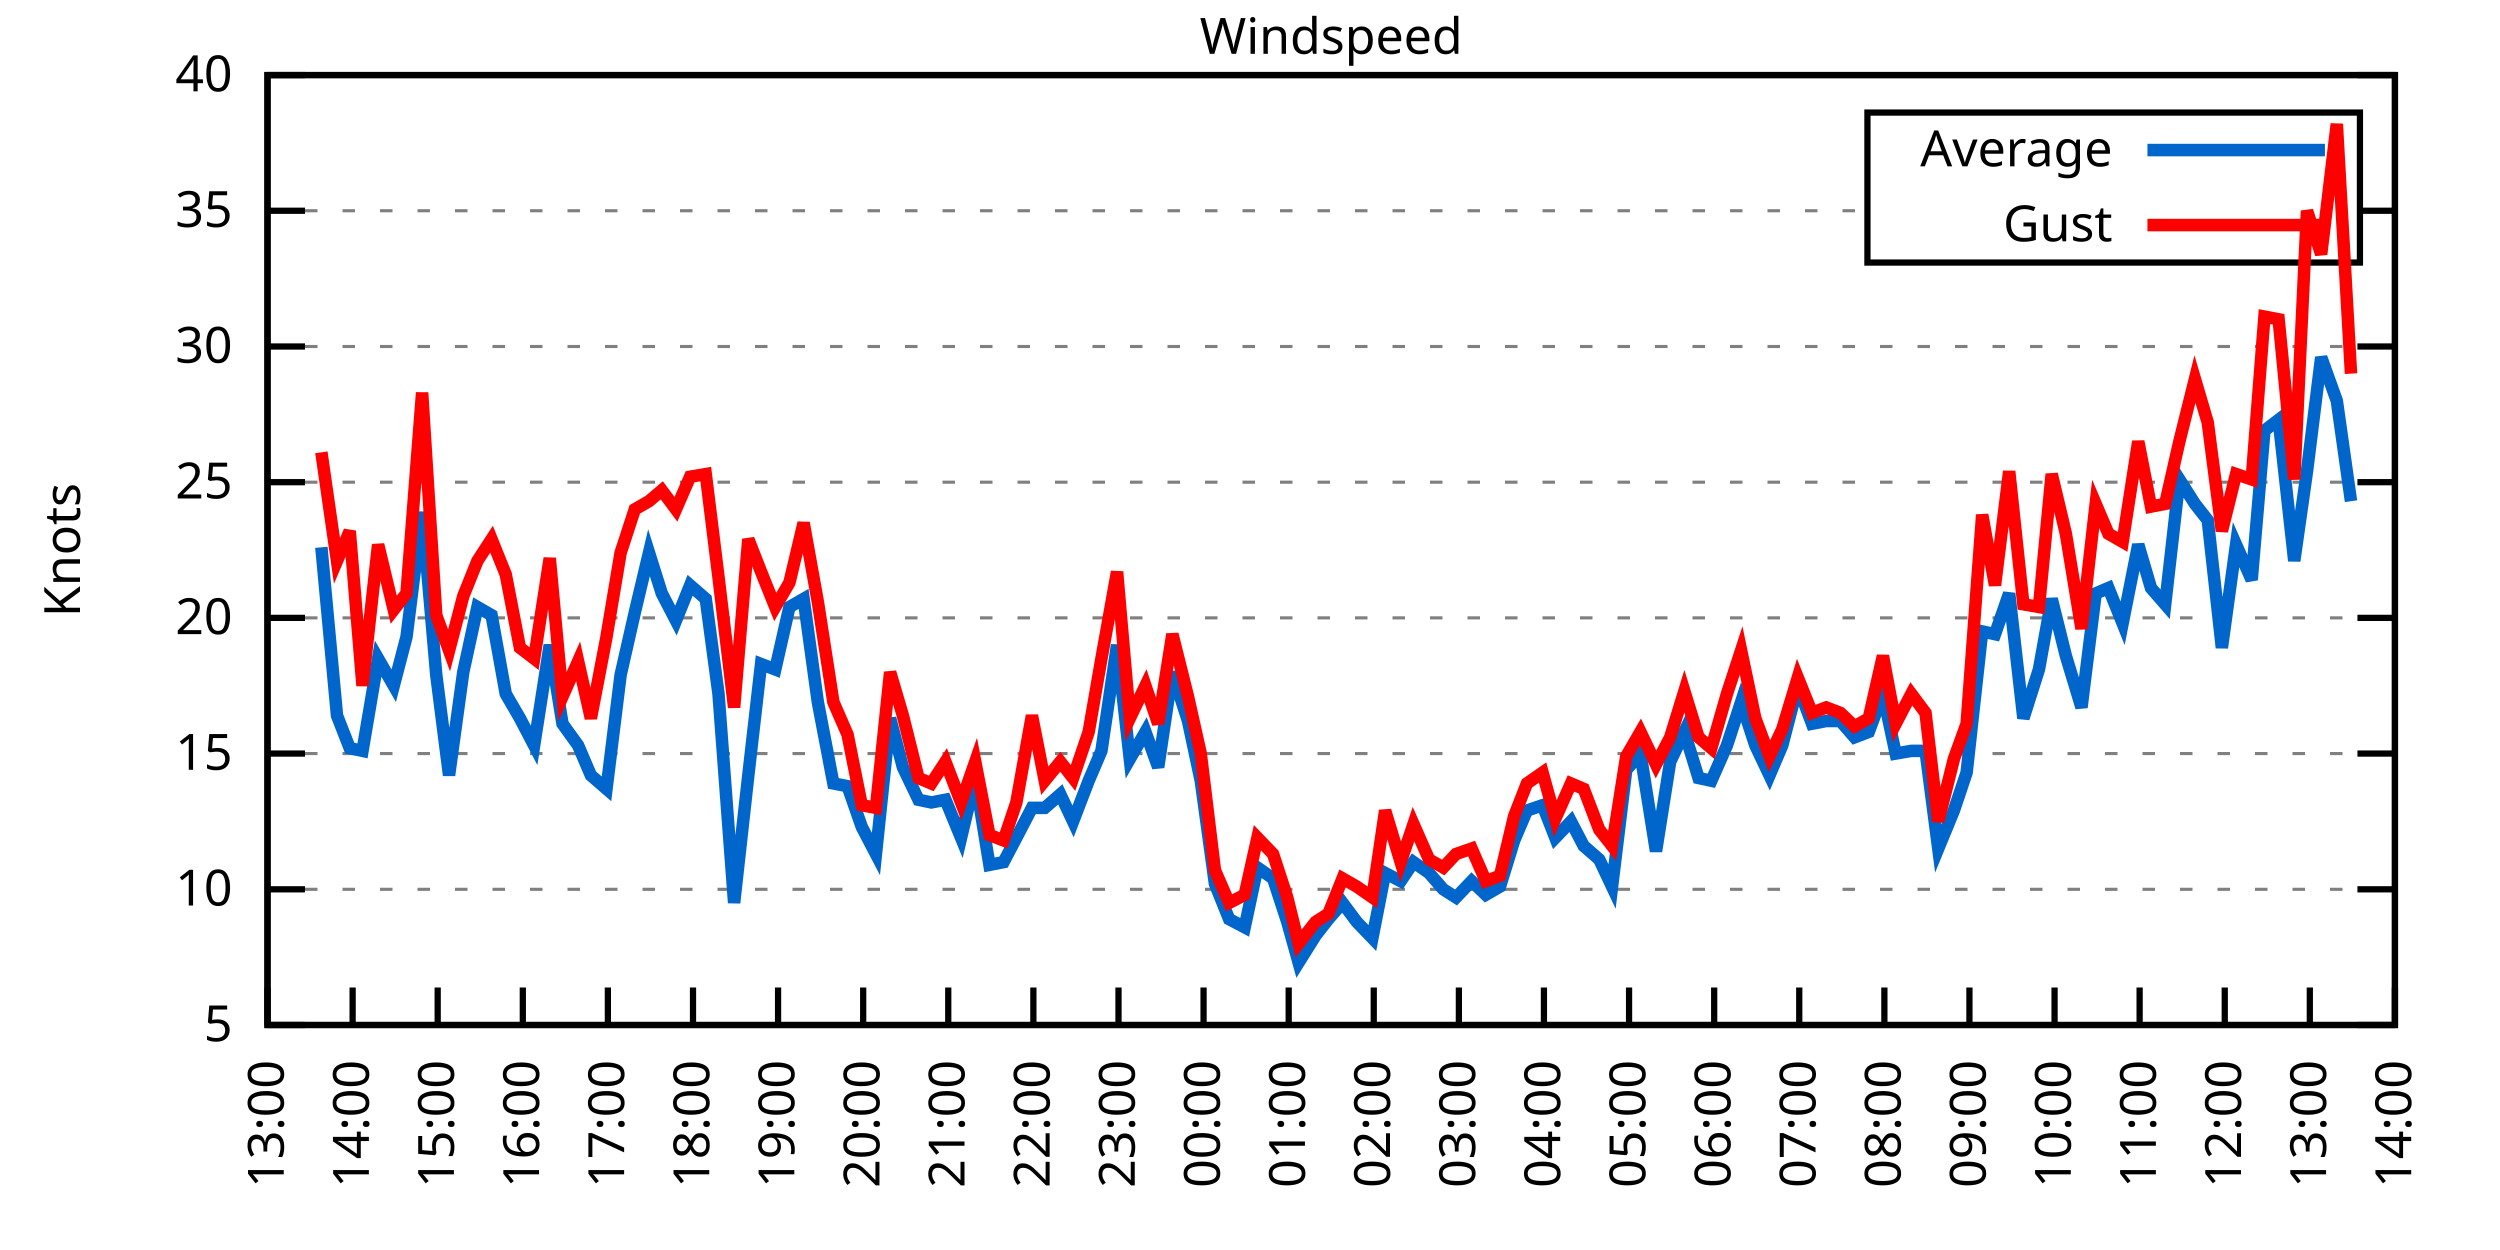
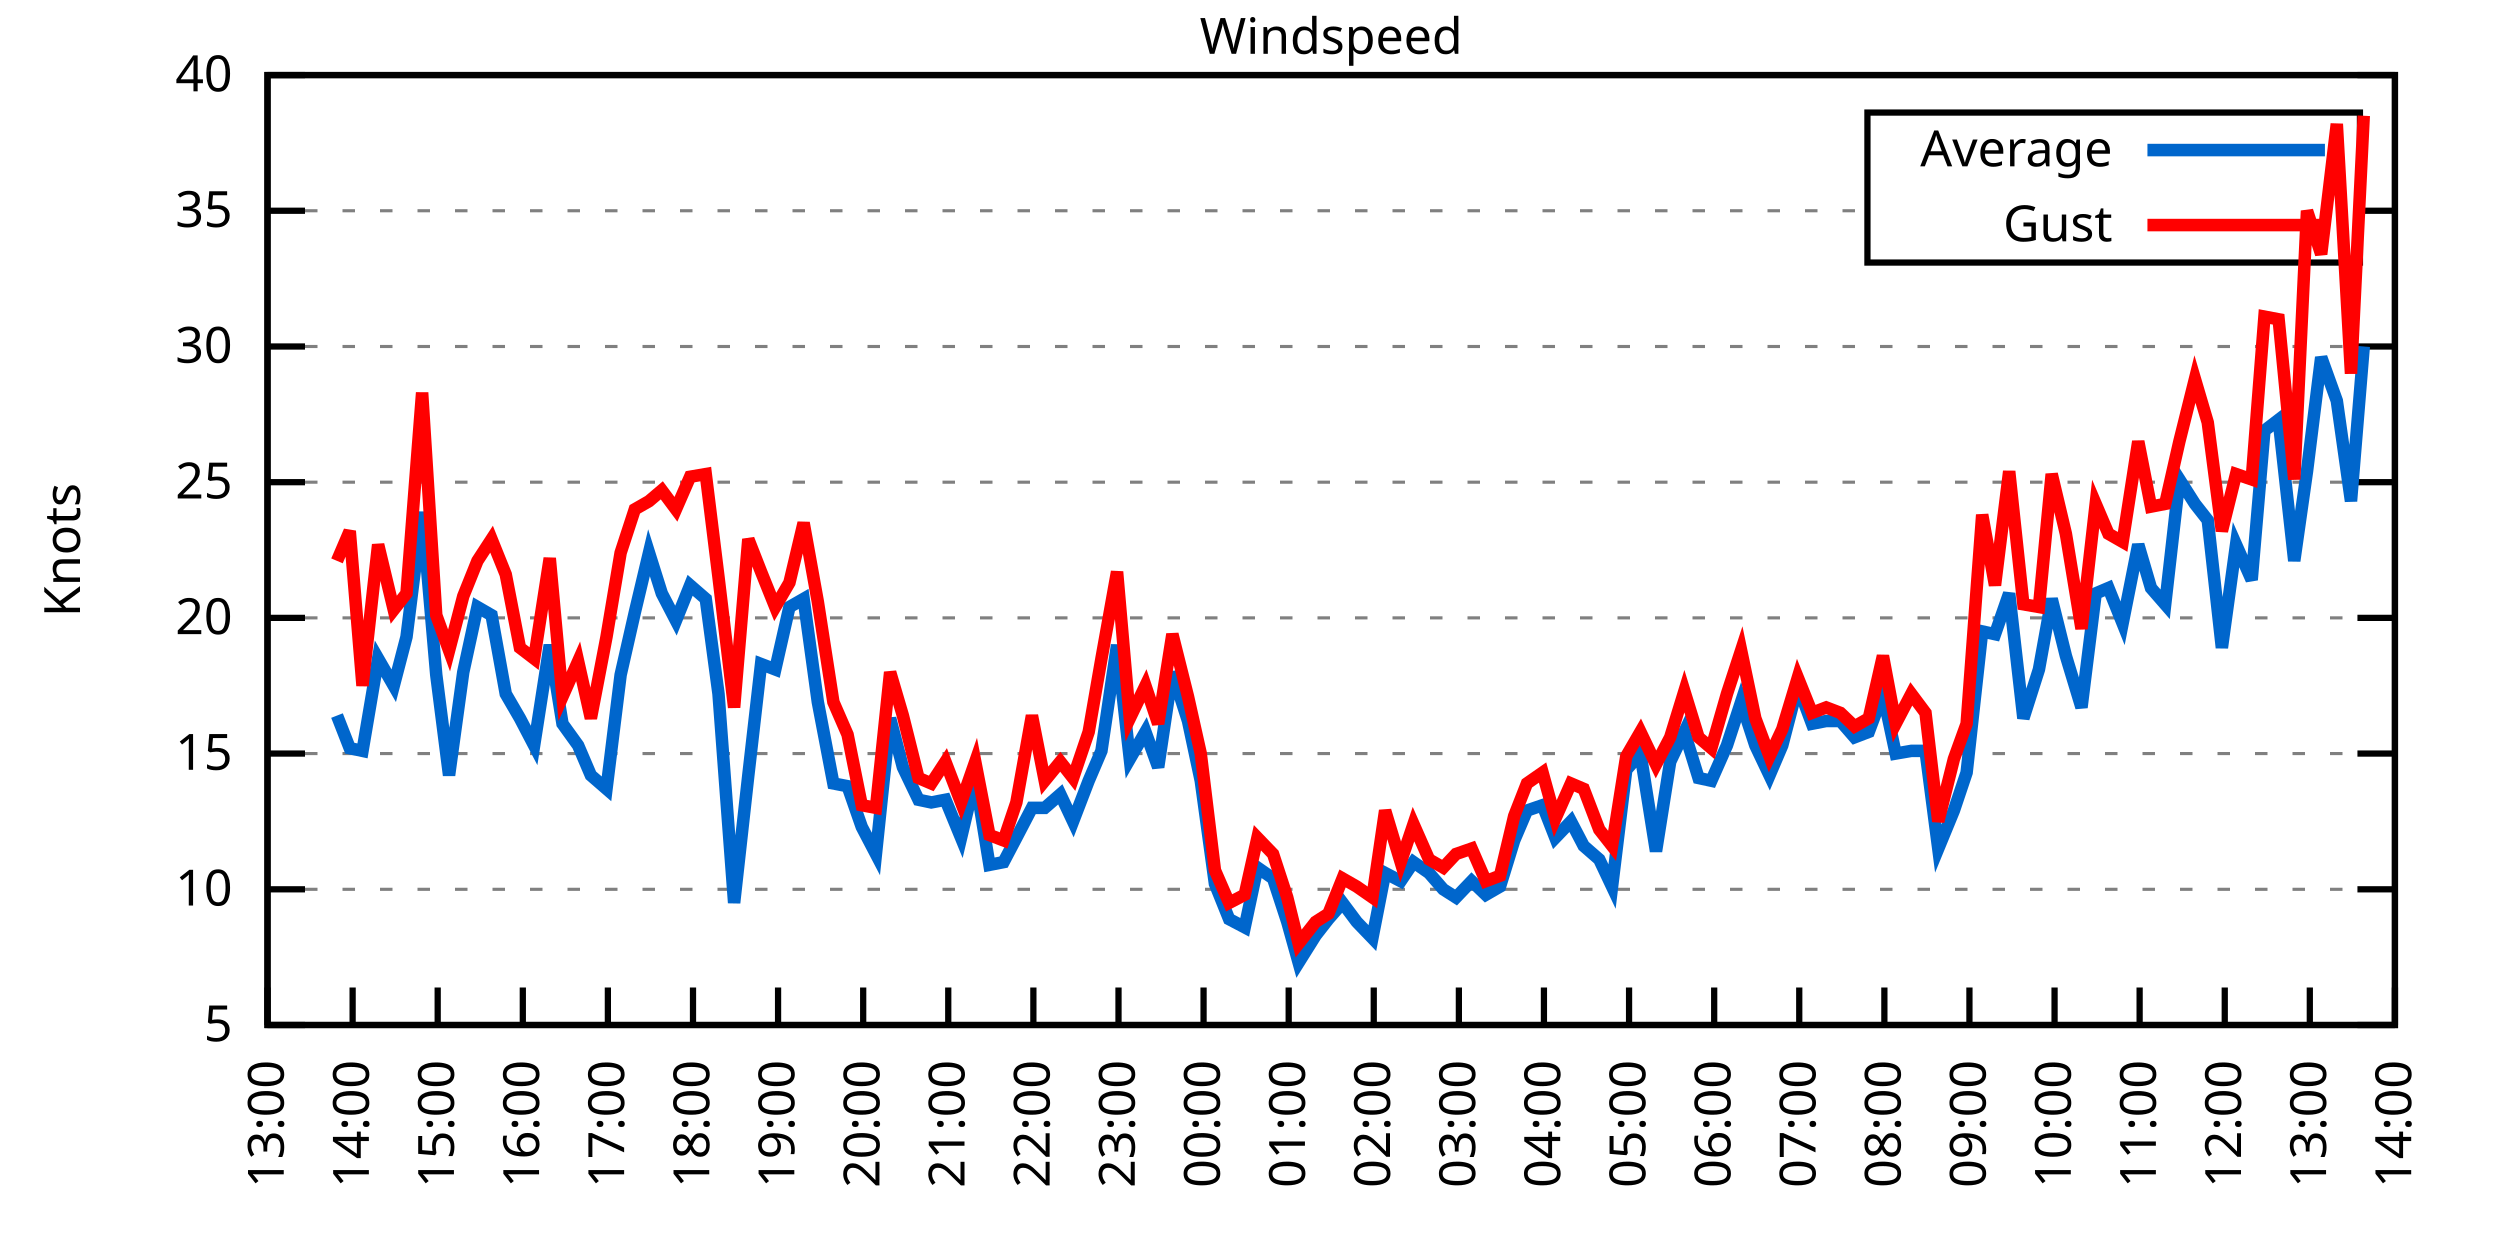
<svg xmlns="http://www.w3.org/2000/svg" xmlns:xlink="http://www.w3.org/1999/xlink" width="400" height="200" viewBox="0 0 400 200">
  <g id="gnuplot_canvas">
    <rect x="0" y="0" width="400" height="200" fill="none" />
    <defs>
      <circle id="gpDot" r="0.5" stroke-width="0.5" stroke="currentColor" />
      <path id="gpPt0" stroke-width="0.333" stroke="currentColor" d="M-1,0 h2 M0,-1 v2" />
      <path id="gpPt1" stroke-width="0.333" stroke="currentColor" d="M-1,-1 L1,1 M1,-1 L-1,1" />
      <path id="gpPt2" stroke-width="0.333" stroke="currentColor" d="M-1,0 L1,0 M0,-1 L0,1 M-1,-1 L1,1 M-1,1 L1,-1" />
      <rect id="gpPt3" stroke-width="0.333" stroke="currentColor" x="-1" y="-1" width="2" height="2" />
      <rect id="gpPt4" stroke-width="0.333" stroke="currentColor" fill="currentColor" x="-1" y="-1" width="2" height="2" />
      <circle id="gpPt5" stroke-width="0.333" stroke="currentColor" cx="0" cy="0" r="1" />
      <use xlink:href="#gpPt5" id="gpPt6" fill="currentColor" stroke="none" />
      <path id="gpPt7" stroke-width="0.333" stroke="currentColor" d="M0,-1.33 L-1.33,0.67 L1.33,0.67 z" />
      <use xlink:href="#gpPt7" id="gpPt8" fill="currentColor" stroke="none" />
      <use xlink:href="#gpPt7" id="gpPt9" stroke="currentColor" transform="rotate(180)" />
      <use xlink:href="#gpPt9" id="gpPt10" fill="currentColor" stroke="none" />
      <use xlink:href="#gpPt3" id="gpPt11" stroke="currentColor" transform="rotate(45)" />
      <use xlink:href="#gpPt11" id="gpPt12" fill="currentColor" stroke="none" />
      <path id="gpPt13" stroke-width="0.333" stroke="currentColor" d="M0,1.330 L1.265,0.411 L0.782,-1.067 L-0.782,-1.076 L-1.265,0.411 z" />
      <use xlink:href="#gpPt13" id="gpPt14" fill="currentColor" stroke="none" />
      <filter id="textbox" filterUnits="objectBoundingBox" x="0" y="0" height="1" width="1">
        <feFlood flood-color="white" flood-opacity="1" result="bgnd" />
        <feComposite in="SourceGraphic" in2="bgnd" operator="atop" />
      </filter>
      <filter id="greybox" filterUnits="objectBoundingBox" x="0" y="0" height="1" width="1">
        <feFlood flood-color="lightgrey" flood-opacity="1" result="grey" />
        <feComposite in="SourceGraphic" in2="grey" operator="atop" />
      </filter>
    </defs>
    <g fill="none" color="white" stroke="currentColor" stroke-width="1.00" stroke-linecap="butt" stroke-linejoin="miter">
</g>
    <g fill="none" color="black" stroke="currentColor" stroke-width="1.00" stroke-linecap="butt" stroke-linejoin="miter">
      <g stroke="none" shape-rendering="crispEdges">
        <polygon fill="rgb(255, 255, 255)" points="42.80,164.00 383.18,164.00 383.18,12.02 42.80,12.02 " />
      </g>
    </g>
    <g fill="none" color="black" stroke="currentColor" stroke-width="1.00" stroke-linecap="butt" stroke-linejoin="miter">
</g>
    <g fill="none" color="black" stroke="black" stroke-width="0.50" stroke-linecap="butt" stroke-linejoin="miter">
</g>
    <g fill="none" color="gray" stroke="currentColor" stroke-width="0.50" stroke-linecap="butt" stroke-linejoin="miter">
      <path stroke="gray" stroke-dasharray="2,4" class="gridline" d="M42.80,164.00 L383.19,164.00  " />
    </g>
    <g fill="none" color="gray" stroke="gray" stroke-width="1.00" stroke-linecap="butt" stroke-linejoin="miter">
</g>
    <g fill="none" color="black" stroke="currentColor" stroke-width="1.00" stroke-linecap="butt" stroke-linejoin="miter">
      <path stroke="black" d="M42.80,164.00 L48.80,164.00 M383.19,164.00 L377.19,164.00  " />
      <g transform="translate(37.20,166.60)" stroke="none" fill="black" font-family="Sans" font-size="8.00" text-anchor="end">
        <text>
          <tspan font-family="Sans"> 5</tspan>
        </text>
      </g>
    </g>
    <g fill="none" color="black" stroke="currentColor" stroke-width="1.00" stroke-linecap="butt" stroke-linejoin="miter">
</g>
    <g fill="none" color="black" stroke="black" stroke-width="0.50" stroke-linecap="butt" stroke-linejoin="miter">
</g>
    <g fill="none" color="gray" stroke="currentColor" stroke-width="0.50" stroke-linecap="butt" stroke-linejoin="miter">
      <path stroke="gray" stroke-dasharray="2,4" class="gridline" d="M42.80,142.29 L383.19,142.29  " />
    </g>
    <g fill="none" color="gray" stroke="gray" stroke-width="1.00" stroke-linecap="butt" stroke-linejoin="miter">
</g>
    <g fill="none" color="black" stroke="currentColor" stroke-width="1.00" stroke-linecap="butt" stroke-linejoin="miter">
      <path stroke="black" d="M42.80,142.29 L48.80,142.29 M383.19,142.29 L377.19,142.29  " />
      <g transform="translate(37.20,144.89)" stroke="none" fill="black" font-family="Sans" font-size="8.00" text-anchor="end">
        <text>
          <tspan font-family="Sans"> 10</tspan>
        </text>
      </g>
    </g>
    <g fill="none" color="black" stroke="currentColor" stroke-width="1.00" stroke-linecap="butt" stroke-linejoin="miter">
</g>
    <g fill="none" color="black" stroke="black" stroke-width="0.50" stroke-linecap="butt" stroke-linejoin="miter">
</g>
    <g fill="none" color="gray" stroke="currentColor" stroke-width="0.50" stroke-linecap="butt" stroke-linejoin="miter">
      <path stroke="gray" stroke-dasharray="2,4" class="gridline" d="M42.80,120.57 L383.19,120.57  " />
    </g>
    <g fill="none" color="gray" stroke="gray" stroke-width="1.00" stroke-linecap="butt" stroke-linejoin="miter">
</g>
    <g fill="none" color="black" stroke="currentColor" stroke-width="1.00" stroke-linecap="butt" stroke-linejoin="miter">
      <path stroke="black" d="M42.80,120.57 L48.80,120.57 M383.19,120.57 L377.19,120.57  " />
      <g transform="translate(37.20,123.17)" stroke="none" fill="black" font-family="Sans" font-size="8.00" text-anchor="end">
        <text>
          <tspan font-family="Sans"> 15</tspan>
        </text>
      </g>
    </g>
    <g fill="none" color="black" stroke="currentColor" stroke-width="1.00" stroke-linecap="butt" stroke-linejoin="miter">
</g>
    <g fill="none" color="black" stroke="black" stroke-width="0.50" stroke-linecap="butt" stroke-linejoin="miter">
</g>
    <g fill="none" color="gray" stroke="currentColor" stroke-width="0.50" stroke-linecap="butt" stroke-linejoin="miter">
      <path stroke="gray" stroke-dasharray="2,4" class="gridline" d="M42.80,98.86 L383.19,98.86  " />
    </g>
    <g fill="none" color="gray" stroke="gray" stroke-width="1.00" stroke-linecap="butt" stroke-linejoin="miter">
</g>
    <g fill="none" color="black" stroke="currentColor" stroke-width="1.00" stroke-linecap="butt" stroke-linejoin="miter">
      <path stroke="black" d="M42.80,98.86 L48.80,98.86 M383.19,98.86 L377.19,98.86  " />
      <g transform="translate(37.20,101.46)" stroke="none" fill="black" font-family="Sans" font-size="8.00" text-anchor="end">
        <text>
          <tspan font-family="Sans"> 20</tspan>
        </text>
      </g>
    </g>
    <g fill="none" color="black" stroke="currentColor" stroke-width="1.00" stroke-linecap="butt" stroke-linejoin="miter">
</g>
    <g fill="none" color="black" stroke="black" stroke-width="0.50" stroke-linecap="butt" stroke-linejoin="miter">
</g>
    <g fill="none" color="gray" stroke="currentColor" stroke-width="0.50" stroke-linecap="butt" stroke-linejoin="miter">
      <path stroke="gray" stroke-dasharray="2,4" class="gridline" d="M42.80,77.15 L383.19,77.15  " />
    </g>
    <g fill="none" color="gray" stroke="gray" stroke-width="1.00" stroke-linecap="butt" stroke-linejoin="miter">
</g>
    <g fill="none" color="black" stroke="currentColor" stroke-width="1.00" stroke-linecap="butt" stroke-linejoin="miter">
      <path stroke="black" d="M42.80,77.15 L48.80,77.15 M383.19,77.15 L377.19,77.15  " />
      <g transform="translate(37.20,79.75)" stroke="none" fill="black" font-family="Sans" font-size="8.00" text-anchor="end">
        <text>
          <tspan font-family="Sans"> 25</tspan>
        </text>
      </g>
    </g>
    <g fill="none" color="black" stroke="currentColor" stroke-width="1.00" stroke-linecap="butt" stroke-linejoin="miter">
</g>
    <g fill="none" color="black" stroke="black" stroke-width="0.50" stroke-linecap="butt" stroke-linejoin="miter">
</g>
    <g fill="none" color="gray" stroke="currentColor" stroke-width="0.50" stroke-linecap="butt" stroke-linejoin="miter">
      <path stroke="gray" stroke-dasharray="2,4" class="gridline" d="M42.80,55.44 L383.19,55.44  " />
    </g>
    <g fill="none" color="gray" stroke="gray" stroke-width="1.00" stroke-linecap="butt" stroke-linejoin="miter">
</g>
    <g fill="none" color="black" stroke="currentColor" stroke-width="1.00" stroke-linecap="butt" stroke-linejoin="miter">
      <path stroke="black" d="M42.80,55.44 L48.80,55.44 M383.19,55.44 L377.19,55.44  " />
      <g transform="translate(37.20,58.04)" stroke="none" fill="black" font-family="Sans" font-size="8.00" text-anchor="end">
        <text>
          <tspan font-family="Sans"> 30</tspan>
        </text>
      </g>
    </g>
    <g fill="none" color="black" stroke="currentColor" stroke-width="1.00" stroke-linecap="butt" stroke-linejoin="miter">
</g>
    <g fill="none" color="black" stroke="black" stroke-width="0.50" stroke-linecap="butt" stroke-linejoin="miter">
</g>
    <g fill="none" color="gray" stroke="currentColor" stroke-width="0.50" stroke-linecap="butt" stroke-linejoin="miter">
      <path stroke="gray" stroke-dasharray="2,4" class="gridline" d="M42.80,33.72 L298.79,33.72 M377.59,33.72 L383.19,33.72  " />
    </g>
    <g fill="none" color="gray" stroke="gray" stroke-width="1.00" stroke-linecap="butt" stroke-linejoin="miter">
</g>
    <g fill="none" color="black" stroke="currentColor" stroke-width="1.00" stroke-linecap="butt" stroke-linejoin="miter">
      <path stroke="black" d="M42.80,33.72 L48.80,33.72 M383.19,33.72 L377.19,33.72  " />
      <g transform="translate(37.20,36.32)" stroke="none" fill="black" font-family="Sans" font-size="8.00" text-anchor="end">
        <text>
          <tspan font-family="Sans"> 35</tspan>
        </text>
      </g>
    </g>
    <g fill="none" color="black" stroke="currentColor" stroke-width="1.00" stroke-linecap="butt" stroke-linejoin="miter">
</g>
    <g fill="none" color="black" stroke="black" stroke-width="0.50" stroke-linecap="butt" stroke-linejoin="miter">
</g>
    <g fill="none" color="gray" stroke="currentColor" stroke-width="0.50" stroke-linecap="butt" stroke-linejoin="miter">
      <path stroke="gray" stroke-dasharray="2,4" class="gridline" d="M42.80,12.01 L383.19,12.01  " />
    </g>
    <g fill="none" color="gray" stroke="gray" stroke-width="1.00" stroke-linecap="butt" stroke-linejoin="miter">
</g>
    <g fill="none" color="black" stroke="currentColor" stroke-width="1.00" stroke-linecap="butt" stroke-linejoin="miter">
      <path stroke="black" d="M42.80,12.01 L48.80,12.01 M383.19,12.01 L377.19,12.01  " />
      <g transform="translate(37.20,14.61)" stroke="none" fill="black" font-family="Sans" font-size="8.00" text-anchor="end">
        <text>
          <tspan font-family="Sans"> 40</tspan>
        </text>
      </g>
    </g>
    <g fill="none" color="black" stroke="currentColor" stroke-width="1.00" stroke-linecap="butt" stroke-linejoin="miter">
      <path stroke="black" d="M42.80,164.00 L42.80,158.00  " />
      <g transform="translate(45.40,169.60) rotate(270.00)" stroke="none" fill="black" font-family="Sans" font-size="8.00" text-anchor="end">
        <text>
          <tspan font-family="Sans">13:00</tspan>
        </text>
      </g>
    </g>
    <g fill="none" color="black" stroke="currentColor" stroke-width="1.00" stroke-linecap="butt" stroke-linejoin="miter">
      <path stroke="black" d="M56.42,164.00 L56.42,158.00  " />
      <g transform="translate(59.02,169.60) rotate(270.00)" stroke="none" fill="black" font-family="Sans" font-size="8.00" text-anchor="end">
        <text>
          <tspan font-family="Sans">14:00</tspan>
        </text>
      </g>
    </g>
    <g fill="none" color="black" stroke="currentColor" stroke-width="1.00" stroke-linecap="butt" stroke-linejoin="miter">
      <path stroke="black" d="M70.03,164.00 L70.03,158.00  " />
      <g transform="translate(72.63,169.60) rotate(270.00)" stroke="none" fill="black" font-family="Sans" font-size="8.00" text-anchor="end">
        <text>
          <tspan font-family="Sans">15:00</tspan>
        </text>
      </g>
    </g>
    <g fill="none" color="black" stroke="currentColor" stroke-width="1.00" stroke-linecap="butt" stroke-linejoin="miter">
      <path stroke="black" d="M83.65,164.00 L83.65,158.00  " />
      <g transform="translate(86.25,169.60) rotate(270.00)" stroke="none" fill="black" font-family="Sans" font-size="8.00" text-anchor="end">
        <text>
          <tspan font-family="Sans">16:00</tspan>
        </text>
      </g>
    </g>
    <g fill="none" color="black" stroke="currentColor" stroke-width="1.00" stroke-linecap="butt" stroke-linejoin="miter">
      <path stroke="black" d="M97.26,164.00 L97.26,158.00  " />
      <g transform="translate(99.86,169.60) rotate(270.00)" stroke="none" fill="black" font-family="Sans" font-size="8.00" text-anchor="end">
        <text>
          <tspan font-family="Sans">17:00</tspan>
        </text>
      </g>
    </g>
    <g fill="none" color="black" stroke="currentColor" stroke-width="1.00" stroke-linecap="butt" stroke-linejoin="miter">
      <path stroke="black" d="M110.88,164.00 L110.88,158.00  " />
      <g transform="translate(113.48,169.60) rotate(270.00)" stroke="none" fill="black" font-family="Sans" font-size="8.00" text-anchor="end">
        <text>
          <tspan font-family="Sans">18:00</tspan>
        </text>
      </g>
    </g>
    <g fill="none" color="black" stroke="currentColor" stroke-width="1.00" stroke-linecap="butt" stroke-linejoin="miter">
      <path stroke="black" d="M124.49,164.00 L124.49,158.00  " />
      <g transform="translate(127.09,169.60) rotate(270.00)" stroke="none" fill="black" font-family="Sans" font-size="8.00" text-anchor="end">
        <text>
          <tspan font-family="Sans">19:00</tspan>
        </text>
      </g>
    </g>
    <g fill="none" color="black" stroke="currentColor" stroke-width="1.00" stroke-linecap="butt" stroke-linejoin="miter">
      <path stroke="black" d="M138.11,164.00 L138.11,158.00  " />
      <g transform="translate(140.71,169.60) rotate(270.00)" stroke="none" fill="black" font-family="Sans" font-size="8.00" text-anchor="end">
        <text>
          <tspan font-family="Sans">20:00</tspan>
        </text>
      </g>
    </g>
    <g fill="none" color="black" stroke="currentColor" stroke-width="1.00" stroke-linecap="butt" stroke-linejoin="miter">
      <path stroke="black" d="M151.72,164.00 L151.72,158.00  " />
      <g transform="translate(154.32,169.60) rotate(270.00)" stroke="none" fill="black" font-family="Sans" font-size="8.00" text-anchor="end">
        <text>
          <tspan font-family="Sans">21:00</tspan>
        </text>
      </g>
    </g>
    <g fill="none" color="black" stroke="currentColor" stroke-width="1.00" stroke-linecap="butt" stroke-linejoin="miter">
      <path stroke="black" d="M165.34,164.00 L165.34,158.00  " />
      <g transform="translate(167.94,169.60) rotate(270.00)" stroke="none" fill="black" font-family="Sans" font-size="8.00" text-anchor="end">
        <text>
          <tspan font-family="Sans">22:00</tspan>
        </text>
      </g>
    </g>
    <g fill="none" color="black" stroke="currentColor" stroke-width="1.00" stroke-linecap="butt" stroke-linejoin="miter">
      <path stroke="black" d="M178.96,164.00 L178.96,158.00  " />
      <g transform="translate(181.56,169.60) rotate(270.00)" stroke="none" fill="black" font-family="Sans" font-size="8.00" text-anchor="end">
        <text>
          <tspan font-family="Sans">23:00</tspan>
        </text>
      </g>
    </g>
    <g fill="none" color="black" stroke="currentColor" stroke-width="1.00" stroke-linecap="butt" stroke-linejoin="miter">
      <path stroke="black" d="M192.57,164.00 L192.57,158.00  " />
      <g transform="translate(195.17,169.60) rotate(270.00)" stroke="none" fill="black" font-family="Sans" font-size="8.00" text-anchor="end">
        <text>
          <tspan font-family="Sans">00:00</tspan>
        </text>
      </g>
    </g>
    <g fill="none" color="black" stroke="currentColor" stroke-width="1.00" stroke-linecap="butt" stroke-linejoin="miter">
      <path stroke="black" d="M206.19,164.00 L206.19,158.00  " />
      <g transform="translate(208.79,169.60) rotate(270.00)" stroke="none" fill="black" font-family="Sans" font-size="8.00" text-anchor="end">
        <text>
          <tspan font-family="Sans">01:00</tspan>
        </text>
      </g>
    </g>
    <g fill="none" color="black" stroke="currentColor" stroke-width="1.00" stroke-linecap="butt" stroke-linejoin="miter">
      <path stroke="black" d="M219.80,164.00 L219.80,158.00  " />
      <g transform="translate(222.40,169.60) rotate(270.00)" stroke="none" fill="black" font-family="Sans" font-size="8.00" text-anchor="end">
        <text>
          <tspan font-family="Sans">02:00</tspan>
        </text>
      </g>
    </g>
    <g fill="none" color="black" stroke="currentColor" stroke-width="1.00" stroke-linecap="butt" stroke-linejoin="miter">
      <path stroke="black" d="M233.42,164.00 L233.42,158.00  " />
      <g transform="translate(236.02,169.60) rotate(270.00)" stroke="none" fill="black" font-family="Sans" font-size="8.00" text-anchor="end">
        <text>
          <tspan font-family="Sans">03:00</tspan>
        </text>
      </g>
    </g>
    <g fill="none" color="black" stroke="currentColor" stroke-width="1.00" stroke-linecap="butt" stroke-linejoin="miter">
      <path stroke="black" d="M247.03,164.00 L247.03,158.00  " />
      <g transform="translate(249.63,169.60) rotate(270.00)" stroke="none" fill="black" font-family="Sans" font-size="8.00" text-anchor="end">
        <text>
          <tspan font-family="Sans">04:00</tspan>
        </text>
      </g>
    </g>
    <g fill="none" color="black" stroke="currentColor" stroke-width="1.00" stroke-linecap="butt" stroke-linejoin="miter">
      <path stroke="black" d="M260.65,164.00 L260.65,158.00  " />
      <g transform="translate(263.25,169.60) rotate(270.00)" stroke="none" fill="black" font-family="Sans" font-size="8.00" text-anchor="end">
        <text>
          <tspan font-family="Sans">05:00</tspan>
        </text>
      </g>
    </g>
    <g fill="none" color="black" stroke="currentColor" stroke-width="1.00" stroke-linecap="butt" stroke-linejoin="miter">
      <path stroke="black" d="M274.27,164.00 L274.27,158.00  " />
      <g transform="translate(276.87,169.60) rotate(270.00)" stroke="none" fill="black" font-family="Sans" font-size="8.00" text-anchor="end">
        <text>
          <tspan font-family="Sans">06:00</tspan>
        </text>
      </g>
    </g>
    <g fill="none" color="black" stroke="currentColor" stroke-width="1.00" stroke-linecap="butt" stroke-linejoin="miter">
      <path stroke="black" d="M287.88,164.00 L287.88,158.00  " />
      <g transform="translate(290.48,169.60) rotate(270.00)" stroke="none" fill="black" font-family="Sans" font-size="8.00" text-anchor="end">
        <text>
          <tspan font-family="Sans">07:00</tspan>
        </text>
      </g>
    </g>
    <g fill="none" color="black" stroke="currentColor" stroke-width="1.00" stroke-linecap="butt" stroke-linejoin="miter">
      <path stroke="black" d="M301.50,164.00 L301.50,158.00  " />
      <g transform="translate(304.10,169.60) rotate(270.00)" stroke="none" fill="black" font-family="Sans" font-size="8.00" text-anchor="end">
        <text>
          <tspan font-family="Sans">08:00</tspan>
        </text>
      </g>
    </g>
    <g fill="none" color="black" stroke="currentColor" stroke-width="1.00" stroke-linecap="butt" stroke-linejoin="miter">
      <path stroke="black" d="M315.11,164.00 L315.11,158.00  " />
      <g transform="translate(317.71,169.60) rotate(270.00)" stroke="none" fill="black" font-family="Sans" font-size="8.00" text-anchor="end">
        <text>
          <tspan font-family="Sans">09:00</tspan>
        </text>
      </g>
    </g>
    <g fill="none" color="black" stroke="currentColor" stroke-width="1.00" stroke-linecap="butt" stroke-linejoin="miter">
      <path stroke="black" d="M328.73,164.00 L328.73,158.00  " />
      <g transform="translate(331.33,169.60) rotate(270.00)" stroke="none" fill="black" font-family="Sans" font-size="8.00" text-anchor="end">
        <text>
          <tspan font-family="Sans">10:00</tspan>
        </text>
      </g>
    </g>
    <g fill="none" color="black" stroke="currentColor" stroke-width="1.00" stroke-linecap="butt" stroke-linejoin="miter">
      <path stroke="black" d="M342.34,164.00 L342.34,158.00  " />
      <g transform="translate(344.94,169.60) rotate(270.00)" stroke="none" fill="black" font-family="Sans" font-size="8.00" text-anchor="end">
        <text>
          <tspan font-family="Sans">11:00</tspan>
        </text>
      </g>
    </g>
    <g fill="none" color="black" stroke="currentColor" stroke-width="1.00" stroke-linecap="butt" stroke-linejoin="miter">
      <path stroke="black" d="M355.96,164.00 L355.96,158.00  " />
      <g transform="translate(358.56,169.60) rotate(270.00)" stroke="none" fill="black" font-family="Sans" font-size="8.00" text-anchor="end">
        <text>
          <tspan font-family="Sans">12:00</tspan>
        </text>
      </g>
    </g>
    <g fill="none" color="black" stroke="currentColor" stroke-width="1.00" stroke-linecap="butt" stroke-linejoin="miter">
      <path stroke="black" d="M369.57,164.00 L369.57,158.00  " />
      <g transform="translate(372.17,169.60) rotate(270.00)" stroke="none" fill="black" font-family="Sans" font-size="8.00" text-anchor="end">
        <text>
          <tspan font-family="Sans">13:00</tspan>
        </text>
      </g>
    </g>
    <g fill="none" color="black" stroke="currentColor" stroke-width="1.00" stroke-linecap="butt" stroke-linejoin="miter">
      <path stroke="black" d="M383.19,164.00 L383.19,158.00  " />
      <g transform="translate(385.79,169.60) rotate(270.00)" stroke="none" fill="black" font-family="Sans" font-size="8.00" text-anchor="end">
        <text>
          <tspan font-family="Sans">14:00</tspan>
        </text>
      </g>
    </g>
    <g fill="none" color="black" stroke="currentColor" stroke-width="1.00" stroke-linecap="butt" stroke-linejoin="miter">
</g>
    <g fill="none" color="black" stroke="currentColor" stroke-width="1.00" stroke-linecap="butt" stroke-linejoin="miter">
      <path stroke="black" d="M42.80,12.01 L42.80,164.00 L383.19,164.00 L383.19,12.01 L42.80,12.01 Z  " />
    </g>
    <g fill="none" color="black" stroke="currentColor" stroke-width="1.00" stroke-linecap="butt" stroke-linejoin="miter">
</g>
    <g fill="none" color="black" stroke="currentColor" stroke-width="1.00" stroke-linecap="butt" stroke-linejoin="miter">
      <path stroke="black" d="M298.79,42.01 L298.79,18.01 L377.59,18.01 L377.59,42.01 L298.79,42.01 Z  " />
    </g>
    <g id="Windspeed_plot_1">
      <g fill="none" color="white" stroke="black" stroke-width="2.00" stroke-linecap="butt" stroke-linejoin="miter">
</g>
      <g fill="none" color="black" stroke="currentColor" stroke-width="2.00" stroke-linecap="butt" stroke-linejoin="miter">
        <g transform="translate(337.99,26.61)" stroke="none" fill="black" font-family="Sans" font-size="8.00" text-anchor="end">
          <text>
            <tspan font-family="Sans">Average</tspan>
          </text>
        </g>
      </g>
      <g fill="none" color="black" stroke="currentColor" stroke-width="2.00" stroke-linecap="butt" stroke-linejoin="miter">
-         <path stroke="rgb(  0, 102, 204)" d="M343.59,24.01 L371.99,24.01 M51.42,87.57 L53.92,114.49 L55.96,119.71 L58.00,120.14 L60.50,105.38 L63.00,109.72   L65.04,101.90 L67.54,81.93 L69.80,107.98 L71.85,124.05 L74.12,107.55 L76.39,97.12 L78.65,98.43 L80.92,111.02   L83.19,114.93 L85.46,119.27 L87.96,103.20 L90.00,115.80 L92.50,119.27 L94.54,124.05 L97.04,126.22 L99.30,107.98   L101.57,97.99 L103.84,88.44 L105.89,94.95 L108.15,99.30 L110.42,93.65 L112.92,95.82 L114.96,111.02 L117.46,144.46   L119.73,124.05 L121.77,106.24 L124.04,107.11 L126.31,97.12 L128.58,95.82 L130.85,112.32 L133.34,125.35 L135.61,125.79   L137.88,132.30 L140.15,136.64 L142.42,114.93 L144.46,122.75 L146.96,127.96 L149.00,128.39 L151.27,127.96 L153.77,134.04   L156.04,124.48 L158.31,138.38 L160.57,137.94 L162.62,134.04 L165.11,129.26 L167.16,129.26 L169.65,127.09 L171.69,131.43   L174.19,124.92 L176.23,120.14 L178.73,103.20 L180.77,121.44 L183.27,117.10 L185.31,122.75 L187.58,107.55 L190.08,115.36   L192.12,124.92 L194.39,141.42 L196.66,147.06 L199.15,148.37 L201.19,138.81 L203.69,140.55 L205.96,147.50 L207.78,154.01   L210.50,149.67 L212.54,147.06 L214.81,144.46 L217.08,147.50 L219.58,150.10 L221.62,139.68 L224.11,140.98 L226.16,137.94   L228.65,139.68 L230.92,142.29 L232.96,143.59 L235.46,140.98 L237.73,143.16 L240.00,141.85 L242.27,134.47 L244.31,129.69   L246.81,128.83 L248.85,134.04 L251.35,131.43 L253.39,135.34 L255.88,137.51 L257.93,141.85 L260.20,123.18 L262.47,120.57   L264.96,136.21 L267.23,121.88 L269.50,117.10 L271.77,124.48 L273.81,124.92 L276.31,119.27 L278.58,112.32 L280.85,119.27   L283.12,124.05 L285.16,119.27 L287.65,109.72 L289.92,115.80 L292.19,115.36 L294.46,115.36 L296.73,117.97 L299.00,117.10   L301.27,111.02 L303.31,120.57 L305.81,120.14 L308.08,120.14 L310.12,135.77 L312.62,129.69 L314.66,123.61 L317.15,101.03   L319.20,101.47 L321.47,94.95 L323.74,114.93 L326.23,107.11 L328.27,95.82 L330.54,104.94 L333.04,113.19 L335.31,94.95   L337.35,94.08 L339.62,99.73 L342.12,87.14 L344.16,94.08 L346.43,96.69 L348.70,76.71 L351.19,80.62 L353.24,83.23   L355.50,103.64 L357.77,87.14 L360.27,92.78 L362.31,68.90 L364.58,67.16 L367.08,89.74 L369.12,75.41 L371.39,57.17   L373.89,64.12 L376.16,80.19  " />
+         <path stroke="rgb(  0, 102, 204)" d="M343.59,24.01 L371.99,24.01 M53.92,114.49 L55.96,119.71 L58.00,120.14 L60.50,105.38 L63.00,109.72 L65.04,101.90   L67.54,81.93 L69.80,107.98 L71.85,124.05 L74.12,107.55 L76.39,97.12 L78.65,98.43 L80.92,111.02 L83.19,114.93   L85.46,119.27 L87.96,103.20 L90.00,115.80 L92.50,119.27 L94.54,124.05 L97.04,126.22 L99.30,107.98 L101.57,97.99   L103.84,88.44 L105.89,94.95 L108.15,99.30 L110.42,93.65 L112.92,95.82 L114.96,111.02 L117.46,144.46 L119.73,124.05   L121.77,106.24 L124.04,107.11 L126.31,97.12 L128.58,95.82 L130.85,112.32 L133.34,125.35 L135.61,125.79 L137.88,132.30   L140.15,136.64 L142.42,114.93 L144.46,122.75 L146.96,127.96 L149.00,128.39 L151.27,127.96 L153.77,134.04 L156.04,124.48   L158.31,138.38 L160.57,137.94 L162.62,134.04 L165.11,129.26 L167.16,129.26 L169.65,127.09 L171.69,131.43 L174.19,124.92   L176.23,120.14 L178.73,103.20 L180.77,121.44 L183.27,117.10 L185.31,122.75 L187.58,107.55 L190.08,115.36 L192.12,124.92   L194.39,141.42 L196.66,147.06 L199.15,148.37 L201.19,138.81 L203.69,140.55 L205.96,147.50 L207.78,154.01 L210.50,149.67   L212.54,147.06 L214.81,144.46 L217.08,147.50 L219.58,150.10 L221.62,139.68 L224.11,140.98 L226.16,137.94 L228.65,139.68   L230.92,142.29 L232.96,143.59 L235.46,140.98 L237.73,143.16 L240.00,141.85 L242.27,134.47 L244.31,129.69 L246.81,128.83   L248.85,134.04 L251.35,131.43 L253.39,135.34 L255.88,137.51 L257.93,141.85 L260.20,123.18 L262.47,120.57 L264.96,136.21   L267.23,121.88 L269.50,117.10 L271.77,124.48 L273.81,124.92 L276.31,119.27 L278.58,112.32 L280.85,119.27 L283.12,124.05   L285.16,119.27 L287.65,109.72 L289.92,115.80 L292.19,115.36 L294.46,115.36 L296.73,117.97 L299.00,117.10 L301.27,111.02   L303.31,120.57 L305.81,120.14 L308.08,120.14 L310.12,135.77 L312.62,129.69 L314.66,123.61 L317.15,101.03 L319.20,101.47   L321.47,94.95 L323.74,114.93 L326.23,107.11 L328.27,95.82 L330.54,104.94 L333.04,113.19 L335.31,94.95 L337.35,94.08   L339.62,99.73 L342.12,87.14 L344.16,94.08 L346.43,96.69 L348.70,76.71 L351.19,80.62 L353.24,83.23 L355.50,103.64   L357.77,87.14 L360.27,92.78 L362.31,68.90 L364.58,67.16 L367.08,89.74 L369.12,75.41 L371.39,57.17 L373.89,64.12   L376.16,80.19 L378.20,55.44  " />
      </g>
    </g>
    <g id="Windspeed_plot_2">
      <g fill="none" color="black" stroke="currentColor" stroke-width="2.00" stroke-linecap="butt" stroke-linejoin="miter">
        <g transform="translate(337.99,38.61)" stroke="none" fill="black" font-family="Sans" font-size="8.00" text-anchor="end">
          <text>
            <tspan font-family="Sans">Gust</tspan>
          </text>
        </g>
      </g>
      <g fill="none" color="black" stroke="currentColor" stroke-width="2.00" stroke-linecap="butt" stroke-linejoin="miter">
-         <path stroke="rgb(255,   0,   0)" d="M343.59,36.01 L371.99,36.01 M51.42,72.37 L53.92,89.74 L55.96,84.97 L58.00,109.72 L60.50,87.14 L63.00,97.56   L65.04,94.95 L67.54,62.82 L69.80,98.43 L71.85,104.07 L74.12,95.39 L76.39,89.74 L78.65,86.27 L80.92,91.91   L83.19,103.64 L85.46,105.38 L87.96,89.31 L90.00,111.45 L92.50,105.81 L94.54,114.93 L97.04,101.90 L99.30,88.44   L101.57,81.49 L103.84,80.19 L105.89,78.45 L108.15,81.49 L110.42,76.28 L112.92,75.85 L114.96,92.35 L117.46,113.19   L119.73,86.27 L121.77,91.48 L124.04,97.12 L126.31,93.22 L128.58,83.66 L130.85,96.26 L133.34,112.32 L135.61,117.53   L137.88,128.83 L140.15,129.26 L142.42,107.55 L144.46,114.49 L146.96,124.48 L149.00,125.35 L151.27,121.88 L153.77,128.39   L156.04,121.88 L158.31,133.60 L160.57,134.47 L162.62,128.39 L165.11,114.49 L167.16,124.92 L169.65,121.88 L171.69,124.48   L174.19,117.10 L176.23,105.38 L178.73,91.48 L180.77,114.93 L183.27,109.72 L185.31,115.80 L187.58,101.47 L190.08,111.45   L192.12,120.57 L194.39,139.25 L196.66,144.46 L199.15,143.16 L201.19,134.04 L203.69,136.64 L205.96,143.59 L207.78,150.97   L210.50,147.50 L212.54,146.20 L214.81,140.55 L217.08,141.85 L219.58,143.59 L221.62,129.69 L224.11,137.94 L226.16,131.86   L228.65,137.51 L230.92,138.81 L232.96,136.64 L235.46,135.77 L237.73,140.98 L240.00,140.12 L242.27,130.56 L244.31,125.35   L246.81,123.61 L248.85,131.00 L251.35,125.35 L253.39,126.22 L255.88,132.73 L257.93,135.34 L260.20,121.01 L262.47,117.10   L264.96,122.31 L267.23,117.97 L269.50,110.59 L271.77,117.97 L273.81,119.71 L276.31,111.02 L278.58,104.07 L280.85,114.93   L283.12,121.01 L285.16,116.67 L287.65,108.42 L289.92,114.06 L292.19,113.19 L294.46,114.06 L296.73,116.23 L299.00,114.93   L301.27,104.94 L303.31,115.80 L305.81,111.02 L308.08,114.06 L310.12,131.43 L312.62,121.44 L314.66,115.80 L317.15,82.36   L319.20,93.65 L321.47,75.41 L323.74,96.69 L326.23,97.12 L328.27,75.85 L330.54,85.40 L333.04,100.60 L335.31,80.62   L337.35,85.40 L339.62,86.70 L342.12,70.63 L344.16,81.06 L346.43,80.62 L348.70,70.63 L351.19,60.65 L353.24,67.59   L355.50,84.97 L357.77,75.85 L360.27,76.71 L362.31,50.66 L364.58,51.09 L367.08,76.71 L369.12,33.72 L371.39,40.67   L373.89,19.83 L376.16,59.78  " />
+         <path stroke="rgb(255,   0,   0)" d="M343.59,36.01 L371.99,36.01 M53.92,89.74 L55.96,84.97 L58.00,109.72 L60.50,87.14 L63.00,97.56 L65.04,94.95   L67.54,62.82 L69.80,98.43 L71.85,104.07 L74.12,95.39 L76.39,89.74 L78.65,86.27 L80.92,91.91 L83.19,103.64   L85.46,105.38 L87.96,89.31 L90.00,111.45 L92.50,105.81 L94.54,114.93 L97.04,101.90 L99.30,88.44 L101.57,81.49   L103.84,80.19 L105.89,78.45 L108.15,81.49 L110.42,76.28 L112.92,75.85 L114.96,92.35 L117.46,113.19 L119.73,86.27   L121.77,91.48 L124.04,97.12 L126.31,93.22 L128.58,83.66 L130.85,96.26 L133.34,112.32 L135.61,117.53 L137.88,128.83   L140.15,129.26 L142.42,107.55 L144.46,114.49 L146.96,124.48 L149.00,125.35 L151.27,121.88 L153.77,128.39 L156.04,121.88   L158.31,133.60 L160.57,134.47 L162.62,128.39 L165.11,114.49 L167.16,124.92 L169.65,121.88 L171.69,124.48 L174.19,117.10   L176.23,105.38 L178.73,91.48 L180.77,114.93 L183.27,109.72 L185.31,115.80 L187.58,101.47 L190.08,111.45 L192.12,120.57   L194.39,139.25 L196.66,144.46 L199.15,143.16 L201.19,134.04 L203.69,136.64 L205.96,143.59 L207.78,150.97 L210.50,147.50   L212.54,146.20 L214.81,140.55 L217.08,141.85 L219.58,143.59 L221.62,129.69 L224.11,137.94 L226.16,131.86 L228.65,137.51   L230.92,138.81 L232.96,136.64 L235.46,135.77 L237.73,140.98 L240.00,140.12 L242.27,130.56 L244.31,125.35 L246.81,123.61   L248.85,131.00 L251.35,125.35 L253.39,126.22 L255.88,132.73 L257.93,135.34 L260.20,121.01 L262.47,117.10 L264.96,122.31   L267.23,117.97 L269.50,110.59 L271.77,117.97 L273.81,119.71 L276.31,111.02 L278.58,104.07 L280.85,114.93 L283.12,121.01   L285.16,116.67 L287.65,108.42 L289.92,114.06 L292.19,113.19 L294.46,114.06 L296.73,116.23 L299.00,114.93 L301.27,104.94   L303.31,115.80 L305.81,111.02 L308.08,114.06 L310.12,131.43 L312.62,121.44 L314.66,115.80 L317.15,82.36 L319.20,93.65   L321.47,75.41 L323.74,96.69 L326.23,97.12 L328.27,75.85 L330.54,85.40 L333.04,100.60 L335.31,80.62 L337.35,85.40   L339.62,86.70 L342.12,70.63 L344.16,81.06 L346.43,80.62 L348.70,70.63 L351.19,60.65 L353.24,67.59 L355.50,84.97   L357.77,75.85 L360.27,76.71 L362.31,50.66 L364.58,51.09 L367.08,76.71 L369.12,33.72 L371.39,40.67 L373.89,19.83   L376.16,59.78 L378.20,18.52  " />
      </g>
    </g>
    <g fill="none" color="black" stroke="currentColor" stroke-width="2.00" stroke-linecap="butt" stroke-linejoin="miter">
</g>
    <g fill="none" color="black" stroke="black" stroke-width="1.00" stroke-linecap="butt" stroke-linejoin="miter">
</g>
    <g fill="none" color="black" stroke="currentColor" stroke-width="1.00" stroke-linecap="butt" stroke-linejoin="miter">
      <path stroke="black" d="M42.80,12.01 L42.80,164.00 L383.19,164.00 L383.19,12.01 L42.80,12.01 Z  " />
      <g transform="translate(12.80,88.01) rotate(270.00)" stroke="none" fill="black" font-family="Sans" font-size="8.00" text-anchor="middle">
        <text>
          <tspan font-family="Sans">Knots</tspan>
        </text>
      </g>
    </g>
    <g fill="none" color="black" stroke="currentColor" stroke-width="1.00" stroke-linecap="butt" stroke-linejoin="miter">
</g>
    <g fill="none" color="black" stroke="currentColor" stroke-width="1.00" stroke-linecap="butt" stroke-linejoin="miter">
      <g transform="translate(212.99,8.61)" stroke="none" fill="black" font-family="Sans" font-size="8.00" text-anchor="middle">
        <text>
          <tspan font-family="Sans">Windspeed</tspan>
        </text>
      </g>
    </g>
    <g fill="none" color="black" stroke="currentColor" stroke-width="1.00" stroke-linecap="butt" stroke-linejoin="miter">
</g>
  </g>
</svg>
